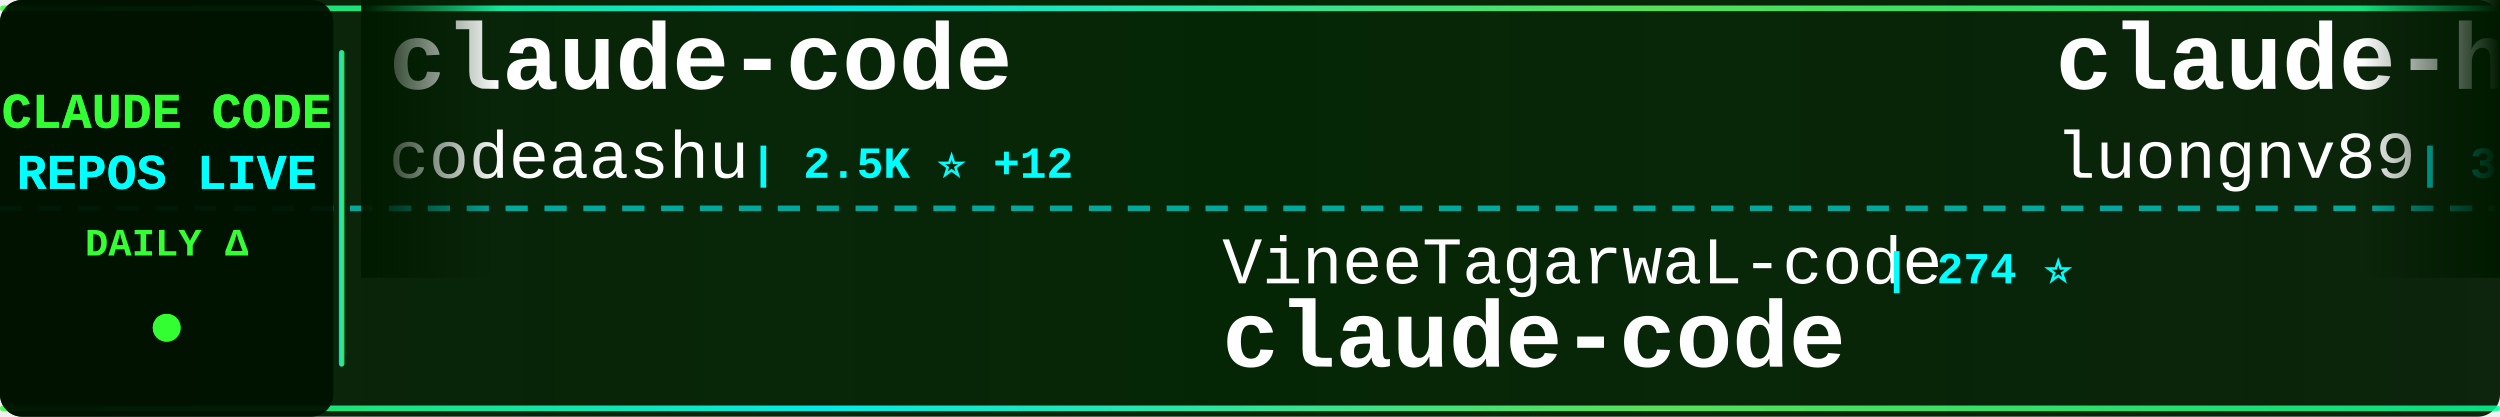
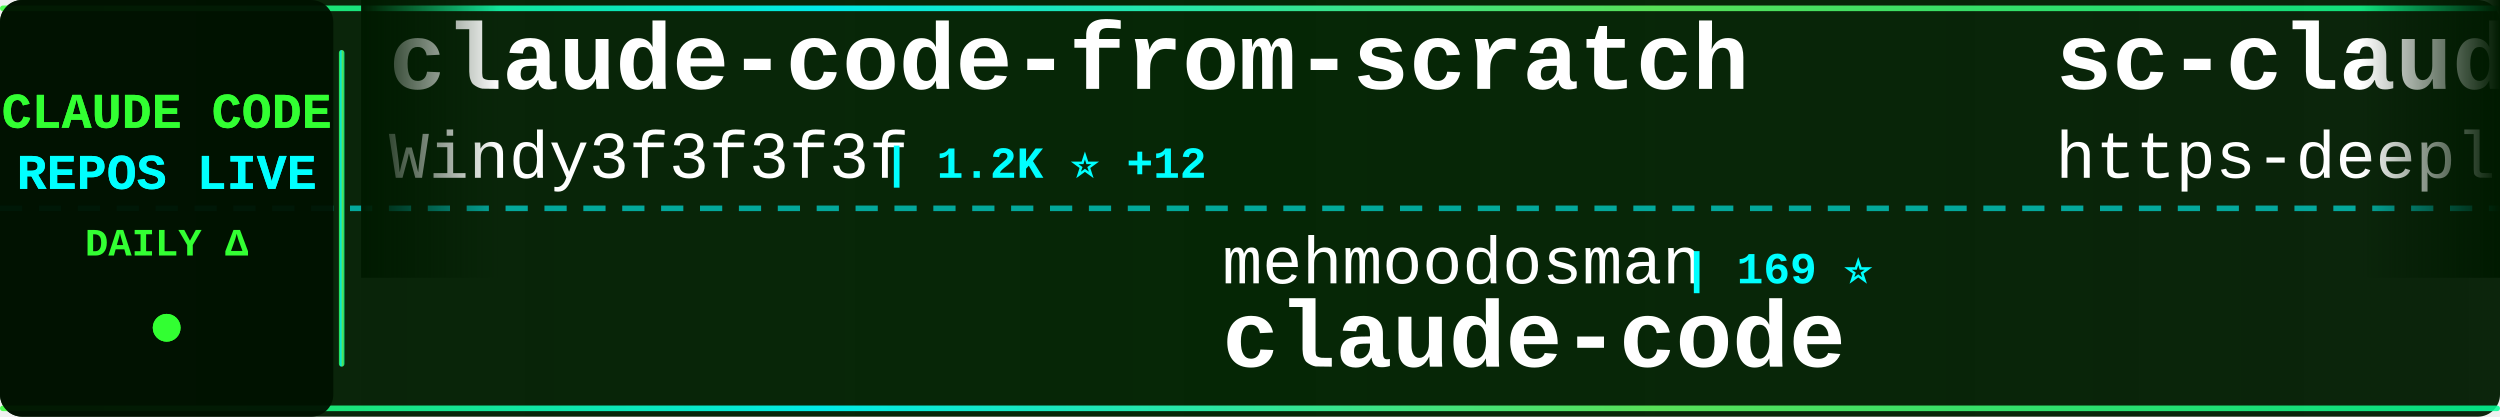
<svg xmlns="http://www.w3.org/2000/svg" width="900" height="150">
  <defs>
    <linearGradient id="tickerBg" x1="0%" y1="0%" x2="100%" y2="0%">
      <stop offset="0%" style="stop-color:#001a00;stop-opacity:0.95" />
      <stop offset="50%" style="stop-color:#002200;stop-opacity:0.98" />
      <stop offset="100%" style="stop-color:#001a00;stop-opacity:0.95" />
    </linearGradient>
    <linearGradient id="borderGrad" x1="0%" y1="0%" x2="100%" y2="0%">
      <stop offset="0%" style="stop-color:#33ff33;stop-opacity:0.85">
        <animate attributeName="stop-opacity" values="0.85;1;0.85" dur="2s" repeatCount="indefinite" />
      </stop>
      <stop offset="33%" style="stop-color:#00ffff;stop-opacity:0.9">
        <animate attributeName="stop-opacity" values="0.9;1;0.9" dur="2.2s" repeatCount="indefinite" />
      </stop>
      <stop offset="66%" style="stop-color:#66ff66;stop-opacity:0.85">
        <animate attributeName="stop-opacity" values="0.85;1;0.85" dur="1.8s" repeatCount="indefinite" />
      </stop>
      <stop offset="100%" style="stop-color:#00ff99;stop-opacity:0.85">
        <animate attributeName="stop-opacity" values="0.85;1;0.85" dur="2s" repeatCount="indefinite" />
      </stop>
    </linearGradient>
    <filter id="textGlow">
      <feGaussianBlur stdDeviation="0.1" result="coloredBlur" />
      <feMerge>
        <feMergeNode in="coloredBlur" />
        <feMergeNode in="SourceGraphic" />
      </feMerge>
    </filter>
    <filter id="metricGlow">
      <feGaussianBlur stdDeviation="0.2" result="coloredBlur" />
      <feMerge>
        <feMergeNode in="coloredBlur" />
        <feMergeNode in="SourceGraphic" />
      </feMerge>
    </filter>
    <linearGradient id="leftFade" x1="0%" y1="0%" x2="100%" y2="0%">
      <stop offset="0%" style="stop-color:#001a00;stop-opacity:1" />
      <stop offset="100%" style="stop-color:#001a00;stop-opacity:0" />
    </linearGradient>
    <linearGradient id="rightFade" x1="0%" y1="0%" x2="100%" y2="0%">
      <stop offset="0%" style="stop-color:#001a00;stop-opacity:0" />
      <stop offset="100%" style="stop-color:#001a00;stop-opacity:1" />
    </linearGradient>
  </defs>
  <rect width="900" height="150" fill="url(#tickerBg)" rx="8" />
  <rect x="0" y="2" width="900" height="2" fill="url(#borderGrad)" rx="1" />
  <rect x="0" y="146" width="900" height="2" fill="url(#borderGrad)" rx="1" />
  <line x1="0" y1="75" x2="900" y2="75" stroke="#00ffff" stroke-width="2" stroke-dasharray="8 6" opacity="0.6" />
  <rect x="0" y="0" width="120" height="150" fill="#001100" opacity="0.95" rx="8" />
  <text x="60" y="46" font-family="'Courier New', monospace" font-size="18" font-weight="bold" fill="#33ff33" text-anchor="middle" filter="url(#textGlow)">
    CLAUDE CODE
  </text>
  <text x="60" y="68" font-family="'Courier New', monospace" font-size="18" font-weight="bold" fill="#00ffff" text-anchor="middle" filter="url(#textGlow)">
    REPOS LIVE
  </text>
  <text x="60" y="92" font-family="'Courier New', monospace" font-size="14" font-weight="bold" fill="#33ff33" text-anchor="middle">
    DAILY Δ
  </text>
  <circle cx="60" cy="118" r="5" fill="#33ff33" filter="url(#metricGlow)">
    <animate attributeName="r" values="4;6;4" dur="1.5s" repeatCount="indefinite" />
    <animate attributeName="opacity" values="0.6;1;0.6" dur="1.5s" repeatCount="indefinite" />
  </circle>
  <rect x="122" y="18" width="2" height="114" fill="url(#borderGrad)" rx="1" />
  <clipPath id="tickerClip">
    <rect x="130" y="0" width="770" height="150" />
  </clipPath>
  <g clip-path="url(#tickerClip)">
    <g id="tickerItems">
      <animateTransform attributeName="transform" attributeType="XML" type="translate" from="0 0" to="-3000 0" dur="54s" repeatCount="indefinite" />
      <g transform="translate(0, 0)">
-         <text x="140" y="32" font-family="'Courier New', monospace" font-size="34" font-weight="bold" fill="#ffffff">claude-code</text>
-         <text x="140" y="64" font-family="'Courier New', monospace" font-size="24" font-weight="normal" fill="#ffffff" opacity="1.0">codeaashu</text>
-         <text x="270" y="64" font-family="'Courier New', monospace" font-size="16" font-weight="bold" fill="#00ffff"> | 2.5K ⭐ +12</text>
+         <text x="140" y="32" font-family="'Courier New', monospace" font-size="34" font-weight="bold" fill="#ffffff">claude-code-from-scratch</text>
+         <text x="140" y="64" font-family="'Courier New', monospace" font-size="24" font-weight="normal" fill="#ffffff" opacity="1.0">Windy3f3f3f3f</text>
+         <text x="318" y="64" font-family="'Courier New', monospace" font-size="16" font-weight="bold" fill="#00ffff"> | 1.2K ⭐ +12</text>
      </g>
      <g transform="translate(300, 0)">
-         <text x="140" y="102" font-family="'Courier New', monospace" font-size="24" font-weight="normal" fill="#ffffff" opacity="1.0">VineeTagarwaL-code</text>
-         <text x="378" y="102" font-family="'Courier New', monospace" font-size="16" font-weight="bold" fill="#00ffff"> | 274 ⭐</text>
+         <text x="140" y="102" font-family="'Courier New', monospace" font-size="24" font-weight="normal" fill="#ffffff" opacity="1.0">mehmoodosman</text>
+         <text x="306" y="102" font-family="'Courier New', monospace" font-size="16" font-weight="bold" fill="#00ffff"> | 169 ⭐</text>
        <text x="140" y="132" font-family="'Courier New', monospace" font-size="34" font-weight="bold" fill="#ffffff">claude-code</text>
      </g>
      <g transform="translate(600, 0)">
-         <text x="140" y="32" font-family="'Courier New', monospace" font-size="34" font-weight="bold" fill="#ffffff">claude-howto</text>
-         <text x="140" y="64" font-family="'Courier New', monospace" font-size="24" font-weight="normal" fill="#ffffff" opacity="1.0">luongnv89</text>
-         <text x="270" y="64" font-family="'Courier New', monospace" font-size="16" font-weight="bold" fill="#00ffff"> | 32.2K ⭐ +171</text>
+         <text x="140" y="32" font-family="'Courier New', monospace" font-size="34" font-weight="bold" fill="#ffffff">sc-claude-code-files</text>
+         <text x="140" y="64" font-family="'Courier New', monospace" font-size="24" font-weight="normal" fill="#ffffff" opacity="1.0">https-deeplearning-ai</text>
+         <text x="414" y="64" font-family="'Courier New', monospace" font-size="16" font-weight="bold" fill="#00ffff"> | 509 ⭐ -1</text>
      </g>
      <g transform="translate(900, 0)">
-         <text x="140" y="102" font-family="'Courier New', monospace" font-size="24" font-weight="normal" fill="#ffffff" opacity="1.0">anthropics</text>
-         <text x="282" y="102" font-family="'Courier New', monospace" font-size="16" font-weight="bold" fill="#00ffff"> | 131.6K ⭐ +484</text>
-         <text x="140" y="132" font-family="'Courier New', monospace" font-size="34" font-weight="bold" fill="#ffffff">skills</text>
+         <text x="140" y="102" font-family="'Courier New', monospace" font-size="24" font-weight="normal" fill="#ffffff" opacity="1.0">codeaashu</text>
+         <text x="270" y="102" font-family="'Courier New', monospace" font-size="16" font-weight="bold" fill="#00ffff"> | 2.5K ⭐ +10</text>
+         <text x="140" y="132" font-family="'Courier New', monospace" font-size="34" font-weight="bold" fill="#ffffff">claude-code</text>
      </g>
      <g transform="translate(1200, 0)">
-         <text x="140" y="32" font-family="'Courier New', monospace" font-size="34" font-weight="bold" fill="#ffffff">claude-coder</text>
-         <text x="140" y="64" font-family="'Courier New', monospace" font-size="24" font-weight="normal" fill="#ffffff" opacity="1.0">kodu-ai</text>
-         <text x="246" y="64" font-family="'Courier New', monospace" font-size="16" font-weight="bold" fill="#00ffff"> | 5.3K ⭐ -1</text>
+         <text x="140" y="32" font-family="'Courier New', monospace" font-size="34" font-weight="bold" fill="#ffffff">cc-switch</text>
+         <text x="140" y="64" font-family="'Courier New', monospace" font-size="24" font-weight="normal" fill="#ffffff" opacity="1.0">farion1231</text>
+         <text x="282" y="64" font-family="'Courier New', monospace" font-size="16" font-weight="bold" fill="#00ffff"> | 67.3K ⭐ +1.3K</text>
      </g>
      <g transform="translate(1500, 0)">
-         <text x="140" y="102" font-family="'Courier New', monospace" font-size="24" font-weight="normal" fill="#ffffff" opacity="1.0">ding113</text>
-         <text x="246" y="102" font-family="'Courier New', monospace" font-size="16" font-weight="bold" fill="#00ffff"> | 2.8K ⭐ +7</text>
-         <text x="140" y="132" font-family="'Courier New', monospace" font-size="34" font-weight="bold" fill="#ffffff">claude-code-hub</text>
+         <text x="140" y="102" font-family="'Courier New', monospace" font-size="24" font-weight="normal" fill="#ffffff" opacity="1.0">tanbiralam</text>
+         <text x="282" y="102" font-family="'Courier New', monospace" font-size="16" font-weight="bold" fill="#00ffff"> | 1.7K ⭐ +5</text>
+         <text x="140" y="132" font-family="'Courier New', monospace" font-size="34" font-weight="bold" fill="#ffffff">claude-code</text>
      </g>
      <g transform="translate(1800, 0)">
-         <text x="140" y="32" font-family="'Courier New', monospace" font-size="34" font-weight="bold" fill="#ffffff">ClaudeCodeAgents</text>
-         <text x="140" y="64" font-family="'Courier New', monospace" font-size="24" font-weight="normal" fill="#ffffff" opacity="1.0">darcyegb</text>
-         <text x="258" y="64" font-family="'Courier New', monospace" font-size="16" font-weight="bold" fill="#00ffff"> | 690 ⭐ +3</text>
+         <text x="140" y="32" font-family="'Courier New', monospace" font-size="34" font-weight="bold" fill="#ffffff">awesome-claude-code-suba...</text>
+         <text x="140" y="64" font-family="'Courier New', monospace" font-size="24" font-weight="normal" fill="#ffffff" opacity="1.0">VoltAgent</text>
+         <text x="270" y="64" font-family="'Courier New', monospace" font-size="16" font-weight="bold" fill="#00ffff"> | 19.6K ⭐ +63</text>
      </g>
      <g transform="translate(2100, 0)">
-         <text x="140" y="102" font-family="'Courier New', monospace" font-size="24" font-weight="normal" fill="#ffffff" opacity="1.0">Donchitos</text>
-         <text x="270" y="102" font-family="'Courier New', monospace" font-size="16" font-weight="bold" fill="#00ffff"> | 18.0K ⭐ +117</text>
-         <text x="140" y="132" font-family="'Courier New', monospace" font-size="34" font-weight="bold" fill="#ffffff">Claude-Code-Game-Studios</text>
+         <text x="140" y="102" font-family="'Courier New', monospace" font-size="24" font-weight="normal" fill="#ffffff" opacity="1.0">anthropics</text>
+         <text x="282" y="102" font-family="'Courier New', monospace" font-size="16" font-weight="bold" fill="#00ffff"> | 819 ⭐ +1</text>
+         <text x="140" y="132" font-family="'Courier New', monospace" font-size="34" font-weight="bold" fill="#ffffff">claude-code-base-action</text>
      </g>
      <g transform="translate(2400, 0)">
-         <text x="140" y="32" font-family="'Courier New', monospace" font-size="34" font-weight="bold" fill="#ffffff">edmunds-claude-code</text>
-         <text x="140" y="64" font-family="'Courier New', monospace" font-size="24" font-weight="normal" fill="#ffffff" opacity="1.0">edmund-io</text>
-         <text x="270" y="64" font-family="'Courier New', monospace" font-size="16" font-weight="bold" fill="#00ffff"> | 1.4K ⭐ +3</text>
+         <text x="140" y="32" font-family="'Courier New', monospace" font-size="34" font-weight="bold" fill="#ffffff">claude-code-reverse</text>
+         <text x="140" y="64" font-family="'Courier New', monospace" font-size="24" font-weight="normal" fill="#ffffff" opacity="1.0">Yuyz0112</text>
+         <text x="258" y="64" font-family="'Courier New', monospace" font-size="16" font-weight="bold" fill="#00ffff"> | 2.4K ⭐ +1</text>
      </g>
      <g transform="translate(2700, 0)">
-         <text x="140" y="102" font-family="'Courier New', monospace" font-size="24" font-weight="normal" fill="#ffffff" opacity="1.0">lintsinghua</text>
-         <text x="294" y="102" font-family="'Courier New', monospace" font-size="16" font-weight="bold" fill="#00ffff"> | 3.2K ⭐ +7</text>
-         <text x="140" y="132" font-family="'Courier New', monospace" font-size="34" font-weight="bold" fill="#ffffff">claude-code-book</text>
+         <text x="140" y="102" font-family="'Courier New', monospace" font-size="24" font-weight="normal" fill="#ffffff" opacity="1.0">repowise-dev</text>
+         <text x="306" y="102" font-family="'Courier New', monospace" font-size="16" font-weight="bold" fill="#00ffff"> | 998 ⭐ +1</text>
+         <text x="140" y="132" font-family="'Courier New', monospace" font-size="34" font-weight="bold" fill="#ffffff">claude-code-prompts</text>
      </g>
      <g transform="translate(3000, 0)">
-         <text x="140" y="32" font-family="'Courier New', monospace" font-size="34" font-weight="bold" fill="#ffffff">claude-code</text>
-         <text x="140" y="64" font-family="'Courier New', monospace" font-size="24" font-weight="normal" fill="#ffffff" opacity="1.0">codeaashu</text>
-         <text x="270" y="64" font-family="'Courier New', monospace" font-size="16" font-weight="bold" fill="#00ffff"> | 2.5K ⭐ +12</text>
+         <text x="140" y="32" font-family="'Courier New', monospace" font-size="34" font-weight="bold" fill="#ffffff">claude-code-from-scratch</text>
+         <text x="140" y="64" font-family="'Courier New', monospace" font-size="24" font-weight="normal" fill="#ffffff" opacity="1.0">Windy3f3f3f3f</text>
+         <text x="318" y="64" font-family="'Courier New', monospace" font-size="16" font-weight="bold" fill="#00ffff"> | 1.2K ⭐ +12</text>
      </g>
      <g transform="translate(3300, 0)">
-         <text x="140" y="102" font-family="'Courier New', monospace" font-size="24" font-weight="normal" fill="#ffffff" opacity="1.0">VineeTagarwaL-code</text>
-         <text x="378" y="102" font-family="'Courier New', monospace" font-size="16" font-weight="bold" fill="#00ffff"> | 274 ⭐</text>
+         <text x="140" y="102" font-family="'Courier New', monospace" font-size="24" font-weight="normal" fill="#ffffff" opacity="1.0">mehmoodosman</text>
+         <text x="306" y="102" font-family="'Courier New', monospace" font-size="16" font-weight="bold" fill="#00ffff"> | 169 ⭐</text>
        <text x="140" y="132" font-family="'Courier New', monospace" font-size="34" font-weight="bold" fill="#ffffff">claude-code</text>
      </g>
      <g transform="translate(3600, 0)">
-         <text x="140" y="32" font-family="'Courier New', monospace" font-size="34" font-weight="bold" fill="#ffffff">claude-howto</text>
-         <text x="140" y="64" font-family="'Courier New', monospace" font-size="24" font-weight="normal" fill="#ffffff" opacity="1.0">luongnv89</text>
-         <text x="270" y="64" font-family="'Courier New', monospace" font-size="16" font-weight="bold" fill="#00ffff"> | 32.2K ⭐ +171</text>
+         <text x="140" y="32" font-family="'Courier New', monospace" font-size="34" font-weight="bold" fill="#ffffff">sc-claude-code-files</text>
+         <text x="140" y="64" font-family="'Courier New', monospace" font-size="24" font-weight="normal" fill="#ffffff" opacity="1.0">https-deeplearning-ai</text>
+         <text x="414" y="64" font-family="'Courier New', monospace" font-size="16" font-weight="bold" fill="#00ffff"> | 509 ⭐ -1</text>
      </g>
      <g transform="translate(3900, 0)">
-         <text x="140" y="102" font-family="'Courier New', monospace" font-size="24" font-weight="normal" fill="#ffffff" opacity="1.0">anthropics</text>
-         <text x="282" y="102" font-family="'Courier New', monospace" font-size="16" font-weight="bold" fill="#00ffff"> | 131.6K ⭐ +484</text>
-         <text x="140" y="132" font-family="'Courier New', monospace" font-size="34" font-weight="bold" fill="#ffffff">skills</text>
+         <text x="140" y="102" font-family="'Courier New', monospace" font-size="24" font-weight="normal" fill="#ffffff" opacity="1.0">codeaashu</text>
+         <text x="270" y="102" font-family="'Courier New', monospace" font-size="16" font-weight="bold" fill="#00ffff"> | 2.5K ⭐ +10</text>
+         <text x="140" y="132" font-family="'Courier New', monospace" font-size="34" font-weight="bold" fill="#ffffff">claude-code</text>
      </g>
    </g>
  </g>
  <rect x="130" y="0" width="50" height="100" fill="url(#leftFade)" />
  <rect x="850" y="0" width="50" height="100" fill="url(#rightFade)" />
</svg>
